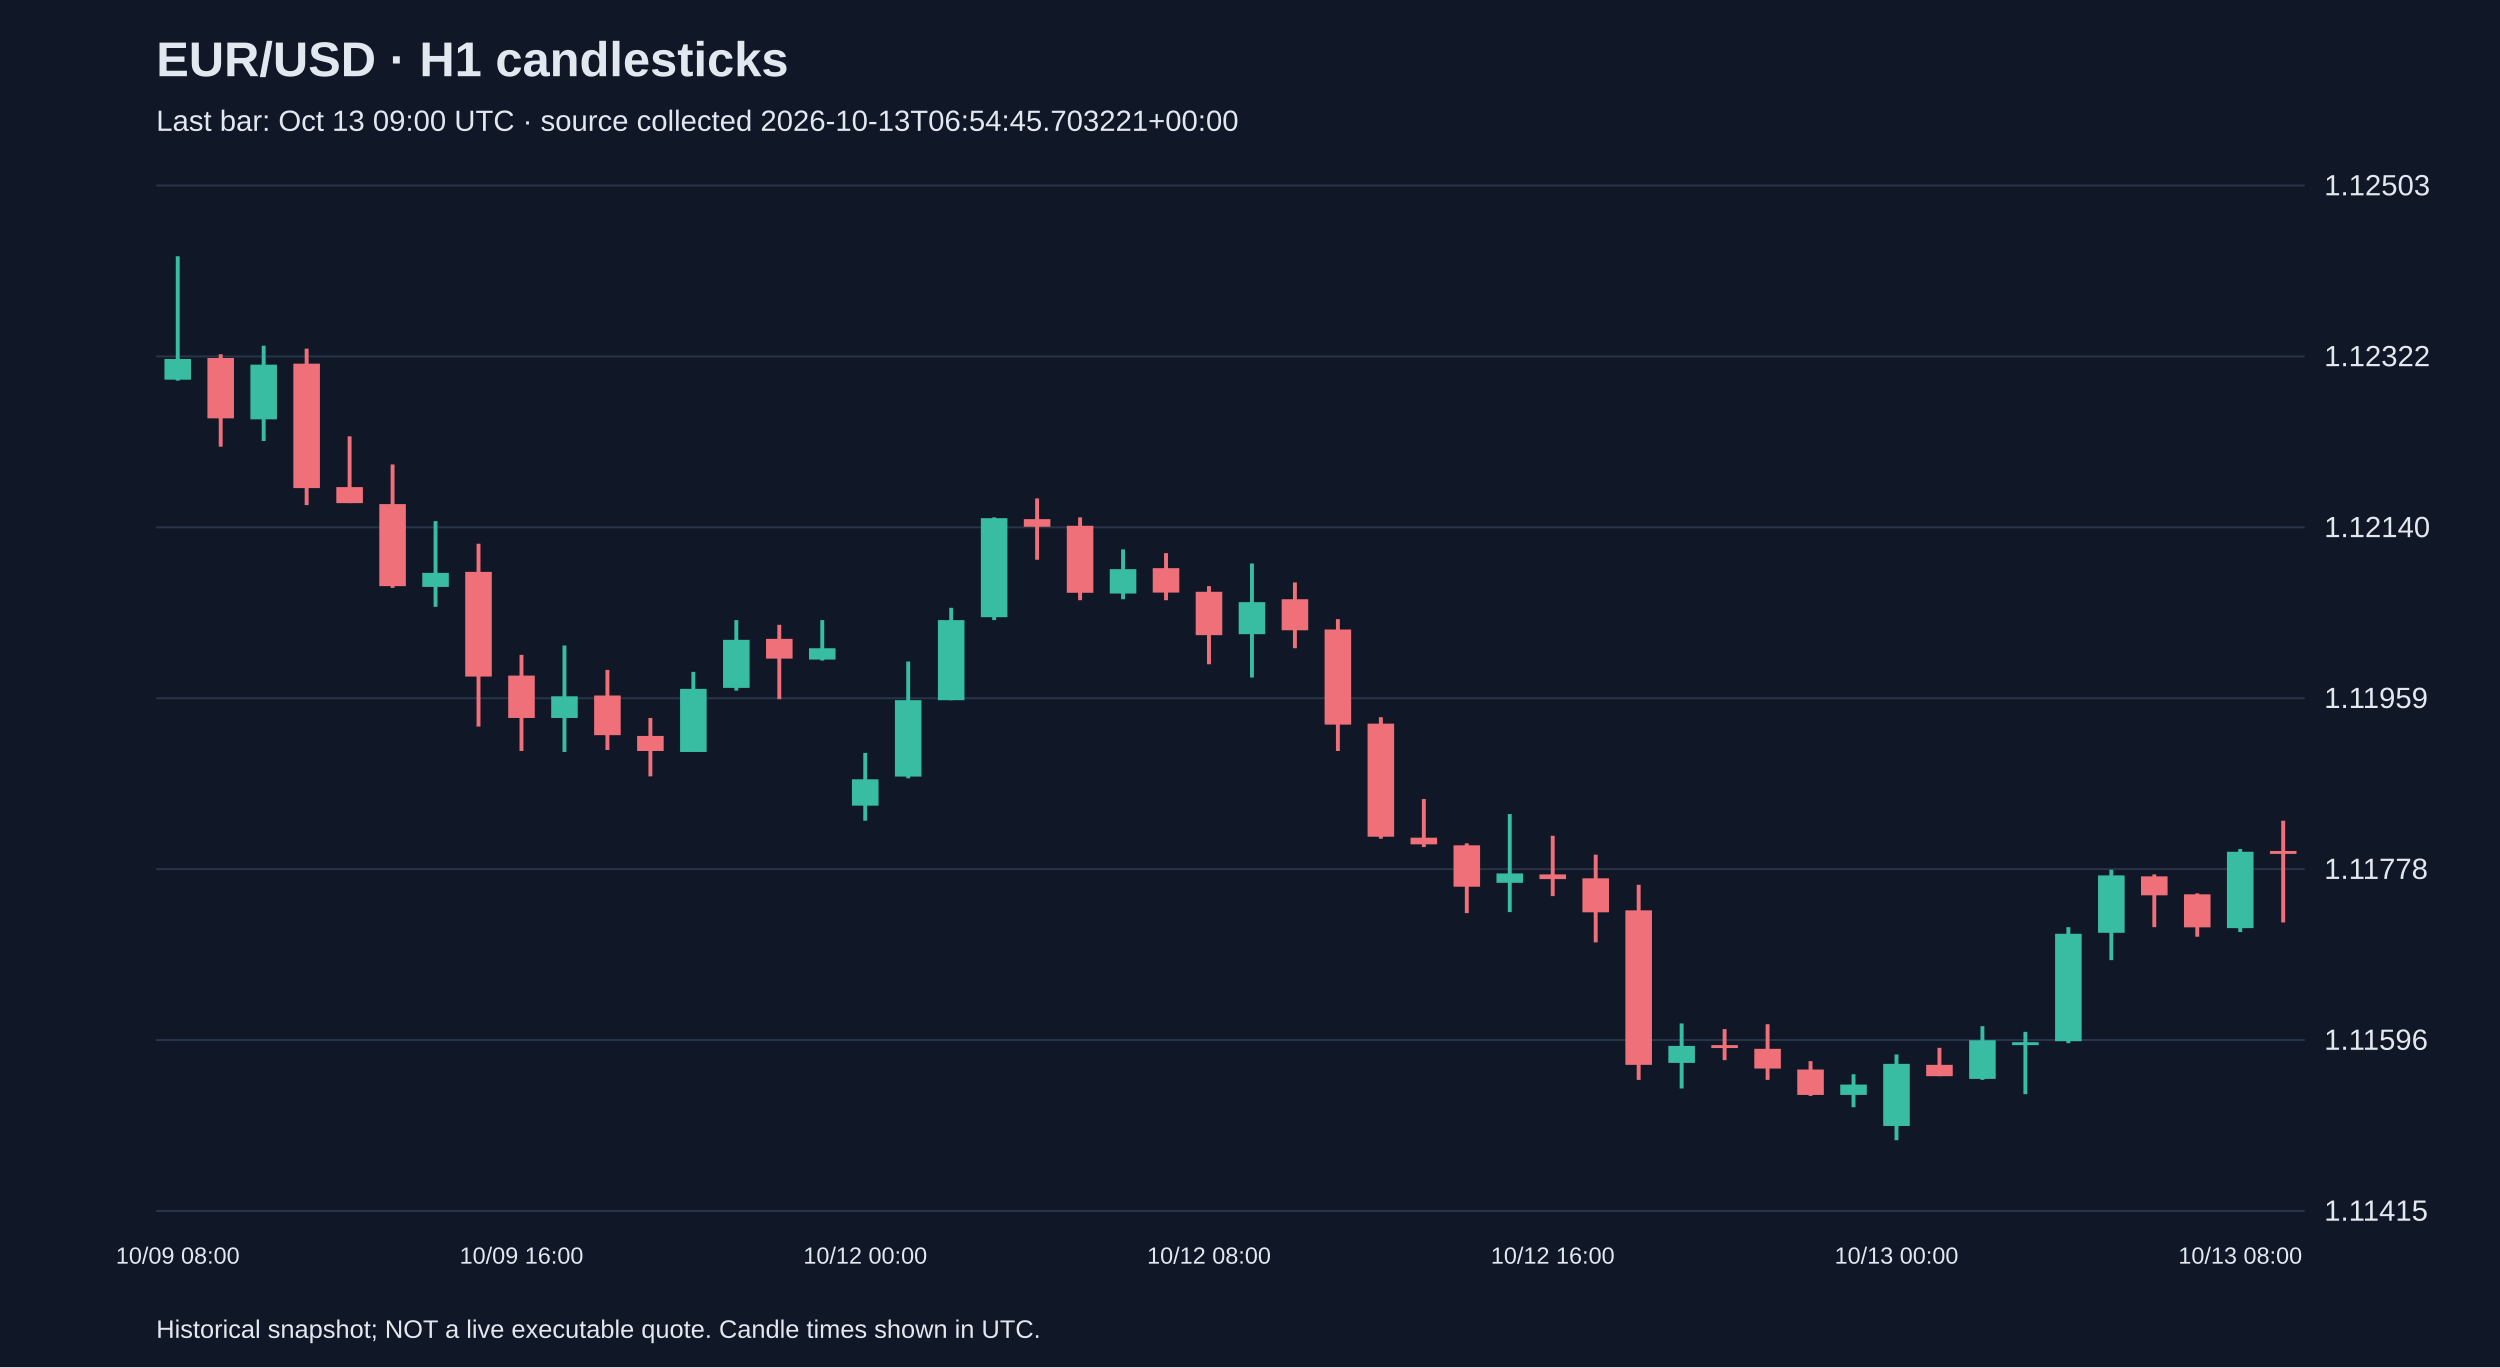
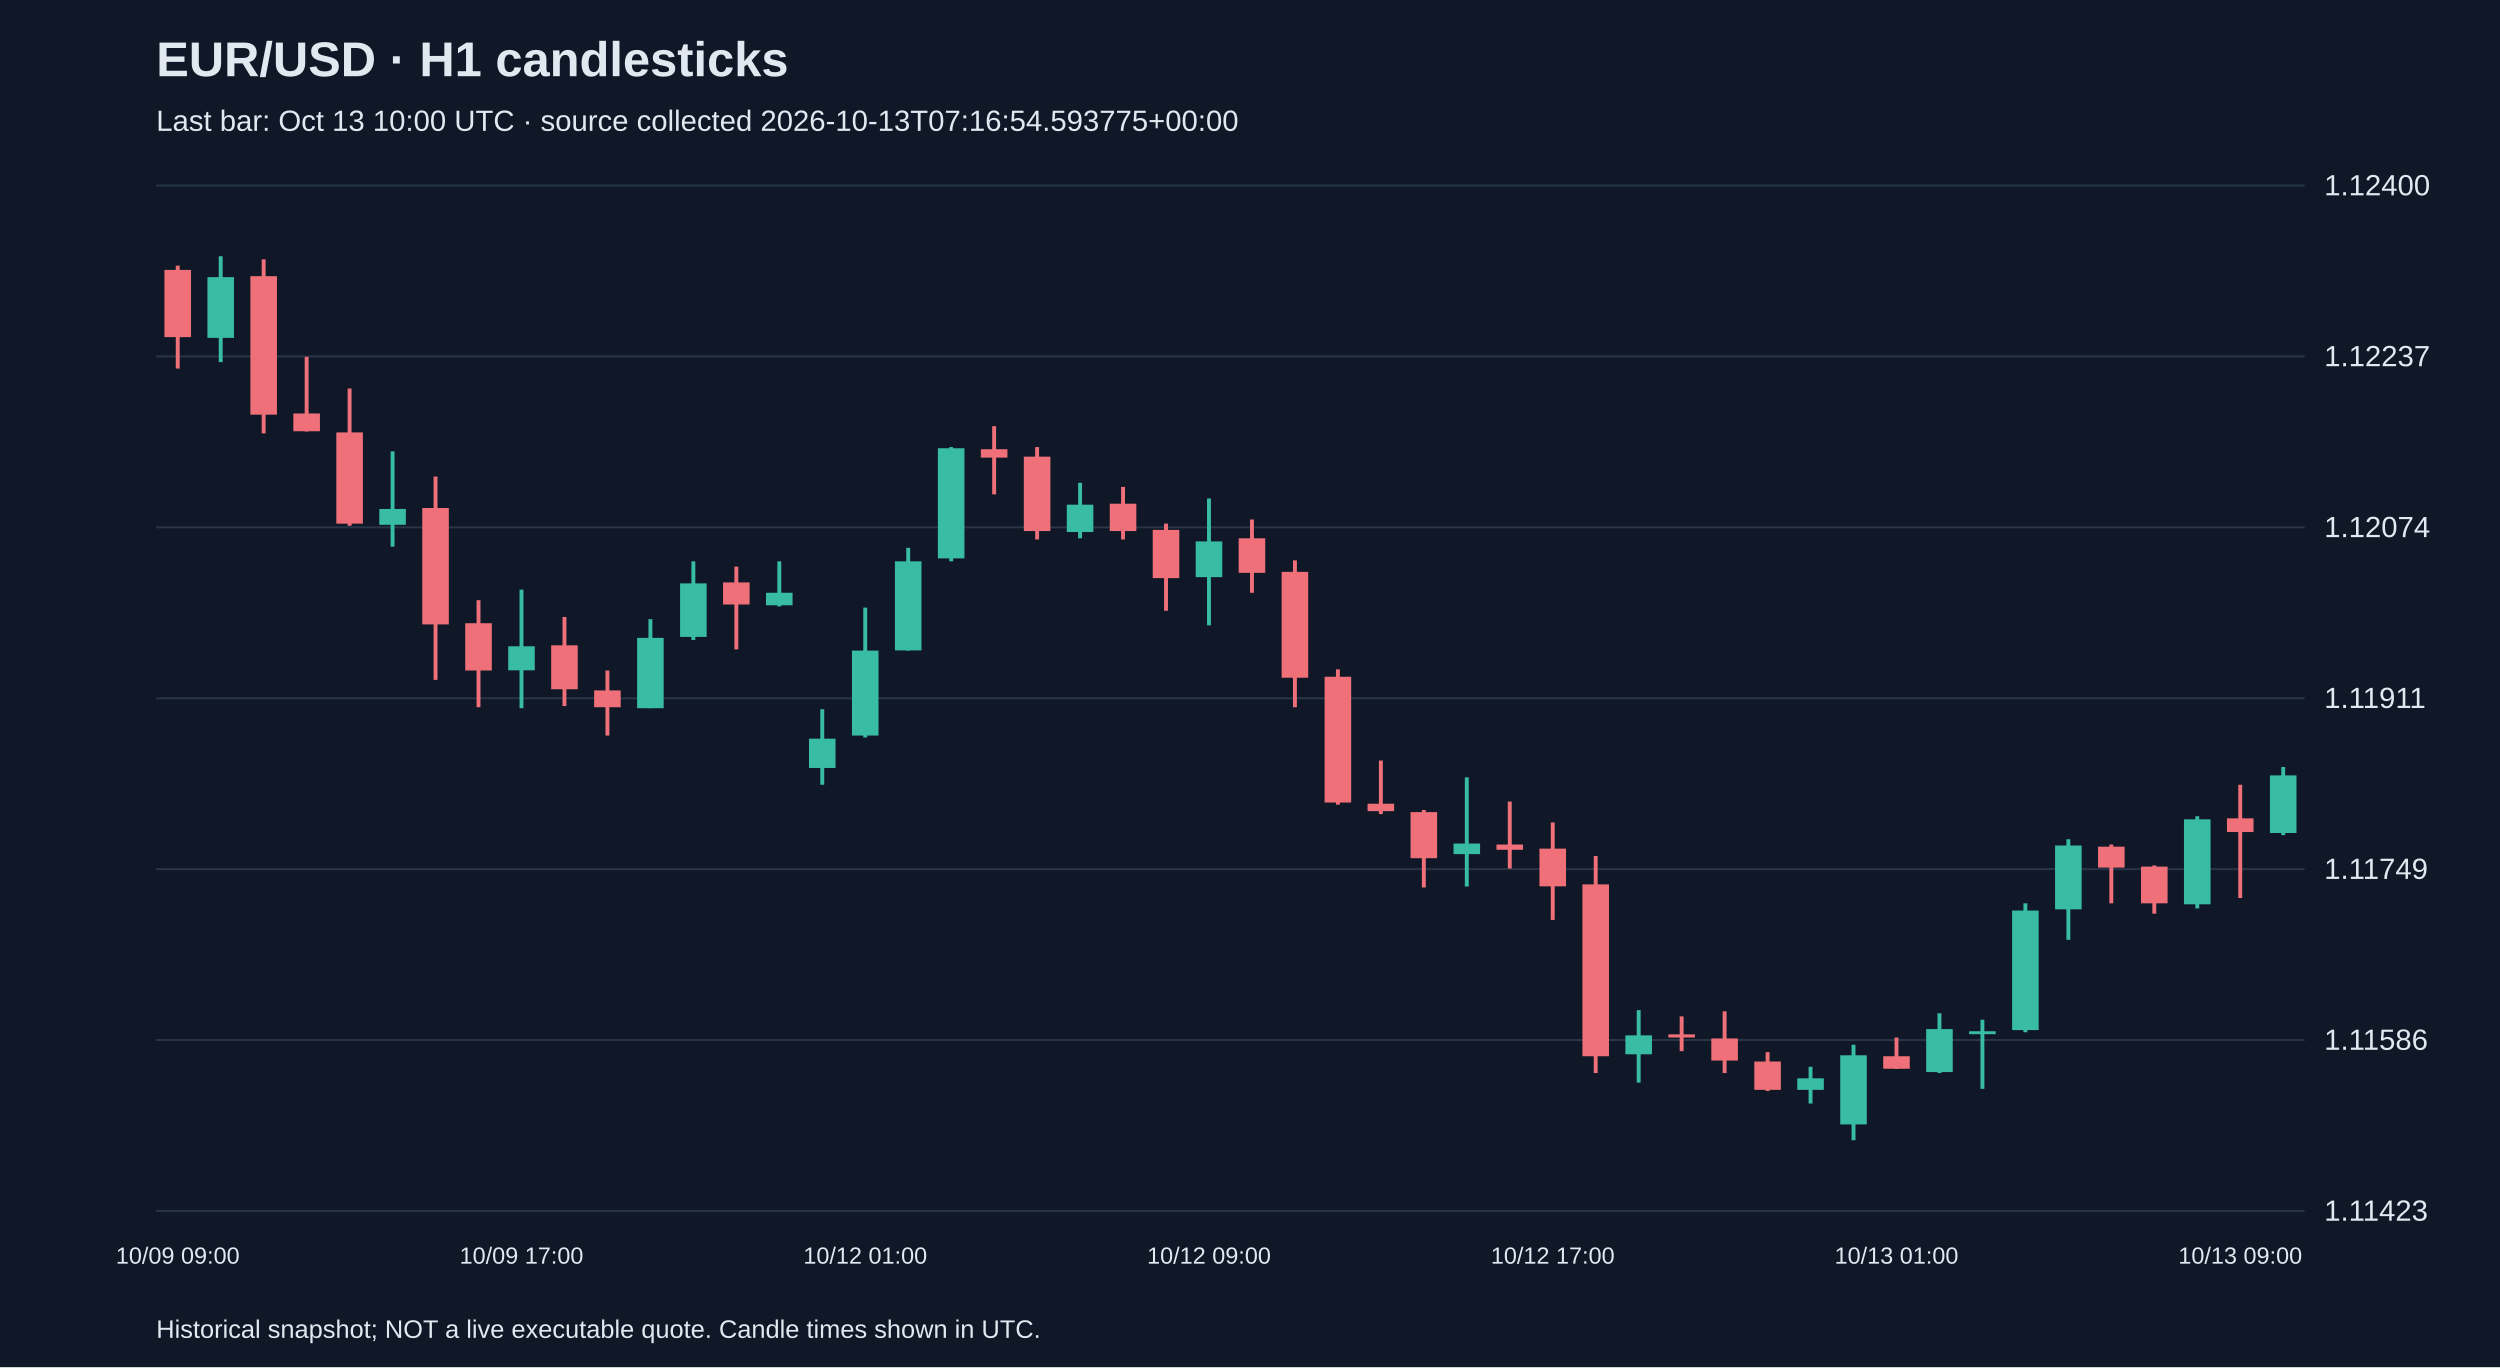
<svg xmlns="http://www.w3.org/2000/svg" viewBox="0 0 1280 700">
  <rect width="100%" height="100%" fill="#101827" />
  <style>text{font-family:Arial,sans-serif;fill:#e2e8f0}</style>
  <text x="80" y="39" font-size="25" font-weight="bold">EUR/USD · H1 candlesticks</text>
-   <text x="80" y="67" font-size="15" fill="#a6b1c5">Last bar: Oct 13 09:00 UTC · source collected 2026-10-13T06:54:45.703221+00:00</text>
+   <text x="80" y="67" font-size="15" fill="#a6b1c5">Last bar: Oct 13 10:00 UTC · source collected 2026-10-13T07:16:54.593775+00:00</text>
  <line x1="80" y1="620.0" x2="1180" y2="620.0" stroke="#283548" />
-   <text x="1190" y="625.0" font-size="15">1.11415</text>
+   <text x="1190" y="625.0" font-size="15">1.11423</text>
  <line x1="80" y1="532.5" x2="1180" y2="532.5" stroke="#283548" />
-   <text x="1190" y="537.5" font-size="15">1.11596</text>
+   <text x="1190" y="537.5" font-size="15">1.11586</text>
  <line x1="80" y1="445.0" x2="1180" y2="445.0" stroke="#283548" />
-   <text x="1190" y="450.0" font-size="15">1.11778</text>
+   <text x="1190" y="450.0" font-size="15">1.11749</text>
  <line x1="80" y1="357.5" x2="1180" y2="357.5" stroke="#283548" />
-   <text x="1190" y="362.5" font-size="15">1.11959</text>
+   <text x="1190" y="362.5" font-size="15">1.11911</text>
  <line x1="80" y1="270.0" x2="1180" y2="270.0" stroke="#283548" />
-   <text x="1190" y="275.0" font-size="15">1.12140</text>
+   <text x="1190" y="275.0" font-size="15">1.12074</text>
  <line x1="80" y1="182.5" x2="1180" y2="182.5" stroke="#283548" />
-   <text x="1190" y="187.5" font-size="15">1.12322</text>
+   <text x="1190" y="187.5" font-size="15">1.12237</text>
  <line x1="80" y1="95.0" x2="1180" y2="95.0" stroke="#283548" />
-   <text x="1190" y="100.0" font-size="15">1.12503</text>
-   <line x1="91.0" y1="131.2" x2="91.0" y2="194.9" stroke="#38bca2" stroke-width="2" />
-   <rect x="84.2" y="183.8" width="13.6" height="10.6" fill="#38bca2" />
-   <text x="91.0" y="647" text-anchor="middle" font-size="12">10/09 08:00</text>
-   <line x1="113.0" y1="181.4" x2="113.0" y2="228.7" stroke="#f07079" stroke-width="2" />
-   <rect x="106.2" y="183.3" width="13.6" height="30.9" fill="#f07079" />
-   <line x1="135.0" y1="177.0" x2="135.0" y2="225.8" stroke="#38bca2" stroke-width="2" />
-   <rect x="128.2" y="186.7" width="13.6" height="28.0" fill="#38bca2" />
-   <line x1="157.0" y1="178.5" x2="157.0" y2="258.6" stroke="#f07079" stroke-width="2" />
-   <rect x="150.2" y="186.2" width="13.6" height="63.7" fill="#f07079" />
-   <line x1="179.0" y1="223.4" x2="179.0" y2="257.6" stroke="#f07079" stroke-width="2" />
-   <rect x="172.2" y="249.4" width="13.6" height="8.2" fill="#f07079" />
-   <line x1="201.0" y1="237.8" x2="201.0" y2="301.0" stroke="#f07079" stroke-width="2" />
-   <rect x="194.2" y="258.1" width="13.6" height="42.0" fill="#f07079" />
-   <line x1="223.0" y1="266.8" x2="223.0" y2="310.7" stroke="#38bca2" stroke-width="2" />
-   <rect x="216.2" y="293.3" width="13.6" height="7.2" fill="#38bca2" />
-   <line x1="245.0" y1="278.4" x2="245.0" y2="372.0" stroke="#f07079" stroke-width="2" />
-   <rect x="238.2" y="292.8" width="13.6" height="53.6" fill="#f07079" />
-   <line x1="267.0" y1="335.3" x2="267.0" y2="384.5" stroke="#f07079" stroke-width="2" />
-   <rect x="260.2" y="345.9" width="13.6" height="21.7" fill="#f07079" />
-   <text x="267.0" y="647" text-anchor="middle" font-size="12">10/09 16:00</text>
-   <line x1="289.0" y1="330.5" x2="289.0" y2="385.0" stroke="#38bca2" stroke-width="2" />
-   <rect x="282.2" y="356.5" width="13.6" height="11.1" fill="#38bca2" />
-   <line x1="311.0" y1="343.0" x2="311.0" y2="384.0" stroke="#f07079" stroke-width="2" />
-   <rect x="304.2" y="356.1" width="13.6" height="20.3" fill="#f07079" />
-   <line x1="333.0" y1="367.6" x2="333.0" y2="397.5" stroke="#f07079" stroke-width="2" />
-   <rect x="326.2" y="376.8" width="13.6" height="7.7" fill="#f07079" />
-   <line x1="355.0" y1="344.0" x2="355.0" y2="385.0" stroke="#38bca2" stroke-width="2" />
-   <rect x="348.2" y="352.7" width="13.6" height="32.3" fill="#38bca2" />
-   <line x1="377.0" y1="317.5" x2="377.0" y2="353.6" stroke="#38bca2" stroke-width="2" />
-   <rect x="370.2" y="327.6" width="13.6" height="24.6" fill="#38bca2" />
-   <line x1="399.0" y1="319.9" x2="399.0" y2="358.0" stroke="#f07079" stroke-width="2" />
-   <rect x="392.2" y="327.1" width="13.6" height="10.1" fill="#f07079" />
-   <line x1="421.0" y1="317.5" x2="421.0" y2="338.2" stroke="#38bca2" stroke-width="2" />
-   <rect x="414.2" y="331.9" width="13.6" height="5.8" fill="#38bca2" />
-   <line x1="443.0" y1="385.5" x2="443.0" y2="420.2" stroke="#38bca2" stroke-width="2" />
-   <rect x="436.2" y="399.0" width="13.6" height="13.5" fill="#38bca2" />
-   <text x="443.0" y="647" text-anchor="middle" font-size="12">10/12 00:00</text>
-   <line x1="465.0" y1="338.7" x2="465.0" y2="398.5" stroke="#38bca2" stroke-width="2" />
-   <rect x="458.2" y="358.5" width="13.6" height="39.1" fill="#38bca2" />
-   <line x1="487.0" y1="311.2" x2="487.0" y2="358.5" stroke="#38bca2" stroke-width="2" />
-   <rect x="480.2" y="317.5" width="13.6" height="41.0" fill="#38bca2" />
-   <line x1="509.0" y1="264.9" x2="509.0" y2="317.5" stroke="#38bca2" stroke-width="2" />
-   <rect x="502.2" y="265.3" width="13.6" height="50.7" fill="#38bca2" />
-   <line x1="531.0" y1="255.2" x2="531.0" y2="286.6" stroke="#f07079" stroke-width="2" />
-   <rect x="524.2" y="265.8" width="13.6" height="3.9" fill="#f07079" />
-   <line x1="553.0" y1="264.9" x2="553.0" y2="307.3" stroke="#f07079" stroke-width="2" />
-   <rect x="546.2" y="269.2" width="13.6" height="34.3" fill="#f07079" />
-   <line x1="575.0" y1="281.3" x2="575.0" y2="306.8" stroke="#38bca2" stroke-width="2" />
-   <rect x="568.2" y="291.4" width="13.6" height="12.5" fill="#38bca2" />
-   <line x1="597.0" y1="283.2" x2="597.0" y2="307.3" stroke="#f07079" stroke-width="2" />
-   <rect x="590.2" y="290.9" width="13.6" height="12.5" fill="#f07079" />
-   <line x1="619.0" y1="300.1" x2="619.0" y2="340.1" stroke="#f07079" stroke-width="2" />
-   <rect x="612.2" y="303.0" width="13.6" height="22.2" fill="#f07079" />
-   <text x="619.0" y="647" text-anchor="middle" font-size="12">10/12 08:00</text>
-   <line x1="641.0" y1="288.5" x2="641.0" y2="346.9" stroke="#38bca2" stroke-width="2" />
-   <rect x="634.2" y="308.3" width="13.6" height="16.4" fill="#38bca2" />
-   <line x1="663.0" y1="298.2" x2="663.0" y2="331.9" stroke="#f07079" stroke-width="2" />
-   <rect x="656.2" y="306.8" width="13.6" height="15.9" fill="#f07079" />
-   <line x1="685.0" y1="317.0" x2="685.0" y2="384.5" stroke="#f07079" stroke-width="2" />
-   <rect x="678.2" y="322.3" width="13.6" height="48.7" fill="#f07079" />
-   <line x1="707.0" y1="367.2" x2="707.0" y2="429.4" stroke="#f07079" stroke-width="2" />
-   <rect x="700.2" y="370.5" width="13.6" height="57.9" fill="#f07079" />
-   <line x1="729.0" y1="409.1" x2="729.0" y2="433.7" stroke="#f07079" stroke-width="2" />
-   <rect x="722.2" y="428.9" width="13.6" height="3.4" fill="#f07079" />
-   <line x1="751.0" y1="431.8" x2="751.0" y2="467.5" stroke="#f07079" stroke-width="2" />
-   <rect x="744.2" y="432.8" width="13.6" height="21.2" fill="#f07079" />
-   <line x1="773.0" y1="416.8" x2="773.0" y2="467.0" stroke="#38bca2" stroke-width="2" />
-   <rect x="766.2" y="447.2" width="13.6" height="4.8" fill="#38bca2" />
-   <line x1="795.0" y1="427.9" x2="795.0" y2="458.8" stroke="#f07079" stroke-width="2" />
-   <rect x="788.2" y="447.7" width="13.6" height="2.4" fill="#f07079" />
-   <text x="795.0" y="647" text-anchor="middle" font-size="12">10/12 16:00</text>
-   <line x1="817.0" y1="437.6" x2="817.0" y2="482.5" stroke="#f07079" stroke-width="2" />
-   <rect x="810.2" y="449.7" width="13.6" height="17.4" fill="#f07079" />
-   <line x1="839.0" y1="453.0" x2="839.0" y2="552.9" stroke="#f07079" stroke-width="2" />
-   <rect x="832.2" y="466.1" width="13.6" height="79.1" fill="#f07079" />
-   <line x1="861.0" y1="524.0" x2="861.0" y2="557.3" stroke="#38bca2" stroke-width="2" />
-   <rect x="854.2" y="535.5" width="13.6" height="8.7" fill="#38bca2" />
-   <line x1="883.0" y1="526.9" x2="883.0" y2="542.8" stroke="#f07079" stroke-width="2" />
-   <rect x="876.2" y="535.1" width="13.6" height="1.5" fill="#f07079" />
-   <line x1="905.0" y1="524.4" x2="905.0" y2="552.9" stroke="#f07079" stroke-width="2" />
-   <rect x="898.2" y="537.0" width="13.6" height="10.1" fill="#f07079" />
-   <line x1="927.0" y1="543.3" x2="927.0" y2="561.1" stroke="#f07079" stroke-width="2" />
-   <rect x="920.2" y="547.6" width="13.6" height="13.0" fill="#f07079" />
-   <line x1="949.0" y1="550.0" x2="949.0" y2="566.9" stroke="#38bca2" stroke-width="2" />
-   <rect x="942.2" y="555.3" width="13.6" height="5.3" fill="#38bca2" />
-   <line x1="971.0" y1="539.9" x2="971.0" y2="583.8" stroke="#38bca2" stroke-width="2" />
-   <rect x="964.2" y="544.7" width="13.6" height="31.8" fill="#38bca2" />
-   <text x="971.0" y="647" text-anchor="middle" font-size="12">10/13 00:00</text>
-   <line x1="993.0" y1="536.5" x2="993.0" y2="551.0" stroke="#f07079" stroke-width="2" />
-   <rect x="986.2" y="545.2" width="13.6" height="5.8" fill="#f07079" />
-   <line x1="1015.0" y1="525.4" x2="1015.0" y2="552.9" stroke="#38bca2" stroke-width="2" />
-   <rect x="1008.2" y="532.6" width="13.6" height="19.8" fill="#38bca2" />
-   <line x1="1037.0" y1="528.3" x2="1037.0" y2="560.2" stroke="#38bca2" stroke-width="2" />
-   <rect x="1030.2" y="533.6" width="13.6" height="1.5" fill="#38bca2" />
-   <line x1="1059.0" y1="474.7" x2="1059.0" y2="534.1" stroke="#38bca2" stroke-width="2" />
-   <rect x="1052.2" y="478.1" width="13.6" height="55.0" fill="#38bca2" />
-   <line x1="1081.0" y1="445.3" x2="1081.0" y2="491.6" stroke="#38bca2" stroke-width="2" />
-   <rect x="1074.2" y="448.2" width="13.6" height="29.4" fill="#38bca2" />
-   <line x1="1103.0" y1="447.7" x2="1103.0" y2="474.7" stroke="#f07079" stroke-width="2" />
-   <rect x="1096.2" y="448.7" width="13.6" height="9.7" fill="#f07079" />
-   <line x1="1125.0" y1="457.4" x2="1125.0" y2="479.6" stroke="#f07079" stroke-width="2" />
-   <rect x="1118.2" y="457.9" width="13.6" height="16.9" fill="#f07079" />
-   <line x1="1147.0" y1="434.7" x2="1147.0" y2="477.2" stroke="#38bca2" stroke-width="2" />
-   <rect x="1140.2" y="436.1" width="13.6" height="39.1" fill="#38bca2" />
-   <text x="1147.0" y="647" text-anchor="middle" font-size="12">10/13 08:00</text>
-   <line x1="1169.0" y1="420.2" x2="1169.0" y2="472.3" stroke="#f07079" stroke-width="2" />
-   <rect x="1162.2" y="435.7" width="13.6" height="1.5" fill="#f07079" />
+   <text x="1190" y="100.0" font-size="15">1.12400</text>
+   <line x1="91.0" y1="136.0" x2="91.0" y2="188.7" stroke="#f07079" stroke-width="2" />
+   <rect x="84.2" y="138.2" width="13.6" height="34.4" fill="#f07079" />
+   <text x="91.0" y="647" text-anchor="middle" font-size="12">10/09 09:00</text>
+   <line x1="113.0" y1="131.2" x2="113.0" y2="185.4" stroke="#38bca2" stroke-width="2" />
+   <rect x="106.2" y="141.9" width="13.6" height="31.1" fill="#38bca2" />
+   <line x1="135.0" y1="132.8" x2="135.0" y2="221.9" stroke="#f07079" stroke-width="2" />
+   <rect x="128.2" y="141.4" width="13.6" height="70.9" fill="#f07079" />
+   <line x1="157.0" y1="182.7" x2="157.0" y2="220.9" stroke="#f07079" stroke-width="2" />
+   <rect x="150.2" y="211.7" width="13.6" height="9.1" fill="#f07079" />
+   <line x1="179.0" y1="198.9" x2="179.0" y2="269.2" stroke="#f07079" stroke-width="2" />
+   <rect x="172.2" y="221.4" width="13.6" height="46.7" fill="#f07079" />
+   <line x1="201.0" y1="231.1" x2="201.0" y2="279.9" stroke="#38bca2" stroke-width="2" />
+   <rect x="194.2" y="260.6" width="13.6" height="8.1" fill="#38bca2" />
+   <line x1="223.0" y1="244.0" x2="223.0" y2="348.1" stroke="#f07079" stroke-width="2" />
+   <rect x="216.2" y="260.1" width="13.6" height="59.6" fill="#f07079" />
+   <line x1="245.0" y1="307.3" x2="245.0" y2="362.1" stroke="#f07079" stroke-width="2" />
+   <rect x="238.2" y="319.1" width="13.6" height="24.2" fill="#f07079" />
+   <line x1="267.0" y1="301.9" x2="267.0" y2="362.6" stroke="#38bca2" stroke-width="2" />
+   <rect x="260.2" y="330.9" width="13.6" height="12.3" fill="#38bca2" />
+   <text x="267.0" y="647" text-anchor="middle" font-size="12">10/09 17:00</text>
+   <line x1="289.0" y1="315.9" x2="289.0" y2="361.5" stroke="#f07079" stroke-width="2" />
+   <rect x="282.2" y="330.4" width="13.6" height="22.5" fill="#f07079" />
+   <line x1="311.0" y1="343.3" x2="311.0" y2="376.6" stroke="#f07079" stroke-width="2" />
+   <rect x="304.2" y="353.5" width="13.6" height="8.6" fill="#f07079" />
+   <line x1="333.0" y1="317.0" x2="333.0" y2="362.6" stroke="#38bca2" stroke-width="2" />
+   <rect x="326.2" y="326.6" width="13.6" height="36.0" fill="#38bca2" />
+   <line x1="355.0" y1="287.4" x2="355.0" y2="327.7" stroke="#38bca2" stroke-width="2" />
+   <rect x="348.2" y="298.7" width="13.6" height="27.4" fill="#38bca2" />
+   <line x1="377.0" y1="290.1" x2="377.0" y2="332.5" stroke="#f07079" stroke-width="2" />
+   <rect x="370.2" y="298.2" width="13.6" height="11.3" fill="#f07079" />
+   <line x1="399.0" y1="287.4" x2="399.0" y2="310.5" stroke="#38bca2" stroke-width="2" />
+   <rect x="392.2" y="303.5" width="13.6" height="6.4" fill="#38bca2" />
+   <line x1="421.0" y1="363.1" x2="421.0" y2="401.8" stroke="#38bca2" stroke-width="2" />
+   <rect x="414.2" y="378.2" width="13.6" height="15.0" fill="#38bca2" />
+   <line x1="443.0" y1="311.1" x2="443.0" y2="377.6" stroke="#38bca2" stroke-width="2" />
+   <rect x="436.2" y="333.1" width="13.6" height="43.5" fill="#38bca2" />
+   <text x="443.0" y="647" text-anchor="middle" font-size="12">10/12 01:00</text>
+   <line x1="465.0" y1="280.5" x2="465.0" y2="333.1" stroke="#38bca2" stroke-width="2" />
+   <rect x="458.2" y="287.4" width="13.6" height="45.6" fill="#38bca2" />
+   <line x1="487.0" y1="228.9" x2="487.0" y2="287.4" stroke="#38bca2" stroke-width="2" />
+   <rect x="480.2" y="229.5" width="13.6" height="56.4" fill="#38bca2" />
+   <line x1="509.0" y1="218.2" x2="509.0" y2="253.1" stroke="#f07079" stroke-width="2" />
+   <rect x="502.2" y="230.0" width="13.6" height="4.3" fill="#f07079" />
+   <line x1="531.0" y1="228.9" x2="531.0" y2="276.2" stroke="#f07079" stroke-width="2" />
+   <rect x="524.2" y="233.8" width="13.6" height="38.1" fill="#f07079" />
+   <line x1="553.0" y1="247.2" x2="553.0" y2="275.6" stroke="#38bca2" stroke-width="2" />
+   <rect x="546.2" y="258.4" width="13.6" height="14.0" fill="#38bca2" />
+   <line x1="575.0" y1="249.3" x2="575.0" y2="276.2" stroke="#f07079" stroke-width="2" />
+   <rect x="568.2" y="257.9" width="13.6" height="14.0" fill="#f07079" />
+   <line x1="597.0" y1="268.1" x2="597.0" y2="312.7" stroke="#f07079" stroke-width="2" />
+   <rect x="590.2" y="271.3" width="13.6" height="24.7" fill="#f07079" />
+   <line x1="619.0" y1="255.2" x2="619.0" y2="320.2" stroke="#38bca2" stroke-width="2" />
+   <rect x="612.2" y="277.2" width="13.6" height="18.3" fill="#38bca2" />
+   <text x="619.0" y="647" text-anchor="middle" font-size="12">10/12 09:00</text>
+   <line x1="641.0" y1="266.0" x2="641.0" y2="303.5" stroke="#f07079" stroke-width="2" />
+   <rect x="634.2" y="275.6" width="13.6" height="17.7" fill="#f07079" />
+   <line x1="663.0" y1="286.9" x2="663.0" y2="362.1" stroke="#f07079" stroke-width="2" />
+   <rect x="656.2" y="292.8" width="13.6" height="54.2" fill="#f07079" />
+   <line x1="685.0" y1="342.7" x2="685.0" y2="412.0" stroke="#f07079" stroke-width="2" />
+   <rect x="678.2" y="346.5" width="13.6" height="64.4" fill="#f07079" />
+   <line x1="707.0" y1="389.4" x2="707.0" y2="416.8" stroke="#f07079" stroke-width="2" />
+   <rect x="700.2" y="411.5" width="13.6" height="3.8" fill="#f07079" />
+   <line x1="729.0" y1="414.7" x2="729.0" y2="454.4" stroke="#f07079" stroke-width="2" />
+   <rect x="722.2" y="415.8" width="13.6" height="23.6" fill="#f07079" />
+   <line x1="751.0" y1="398.0" x2="751.0" y2="453.9" stroke="#38bca2" stroke-width="2" />
+   <rect x="744.2" y="431.9" width="13.6" height="5.4" fill="#38bca2" />
+   <line x1="773.0" y1="410.4" x2="773.0" y2="444.7" stroke="#f07079" stroke-width="2" />
+   <rect x="766.2" y="432.4" width="13.6" height="2.7" fill="#f07079" />
+   <line x1="795.0" y1="421.1" x2="795.0" y2="471.0" stroke="#f07079" stroke-width="2" />
+   <rect x="788.2" y="434.5" width="13.6" height="19.3" fill="#f07079" />
+   <text x="795.0" y="647" text-anchor="middle" font-size="12">10/12 17:00</text>
+   <line x1="817.0" y1="438.3" x2="817.0" y2="549.4" stroke="#f07079" stroke-width="2" />
+   <rect x="810.2" y="452.8" width="13.6" height="88.0" fill="#f07079" />
+   <line x1="839.0" y1="517.2" x2="839.0" y2="554.3" stroke="#38bca2" stroke-width="2" />
+   <rect x="832.2" y="530.1" width="13.6" height="9.7" fill="#38bca2" />
+   <line x1="861.0" y1="520.4" x2="861.0" y2="538.2" stroke="#f07079" stroke-width="2" />
+   <rect x="854.2" y="529.6" width="13.6" height="1.6" fill="#f07079" />
+   <line x1="883.0" y1="517.8" x2="883.0" y2="549.4" stroke="#f07079" stroke-width="2" />
+   <rect x="876.2" y="531.7" width="13.6" height="11.3" fill="#f07079" />
+   <line x1="905.0" y1="538.7" x2="905.0" y2="558.6" stroke="#f07079" stroke-width="2" />
+   <rect x="898.2" y="543.5" width="13.6" height="14.5" fill="#f07079" />
+   <line x1="927.0" y1="546.2" x2="927.0" y2="565.0" stroke="#38bca2" stroke-width="2" />
+   <rect x="920.2" y="552.1" width="13.6" height="5.9" fill="#38bca2" />
+   <line x1="949.0" y1="534.9" x2="949.0" y2="583.8" stroke="#38bca2" stroke-width="2" />
+   <rect x="942.2" y="540.3" width="13.6" height="35.4" fill="#38bca2" />
+   <line x1="971.0" y1="531.2" x2="971.0" y2="547.3" stroke="#f07079" stroke-width="2" />
+   <rect x="964.2" y="540.8" width="13.6" height="6.4" fill="#f07079" />
+   <text x="971.0" y="647" text-anchor="middle" font-size="12">10/13 01:00</text>
+   <line x1="993.0" y1="518.8" x2="993.0" y2="549.4" stroke="#38bca2" stroke-width="2" />
+   <rect x="986.2" y="526.9" width="13.6" height="22.0" fill="#38bca2" />
+   <line x1="1015.0" y1="522.1" x2="1015.0" y2="557.5" stroke="#38bca2" stroke-width="2" />
+   <rect x="1008.2" y="528.0" width="13.6" height="1.5" fill="#38bca2" />
+   <line x1="1037.0" y1="462.5" x2="1037.0" y2="528.5" stroke="#38bca2" stroke-width="2" />
+   <rect x="1030.2" y="466.2" width="13.6" height="61.2" fill="#38bca2" />
+   <line x1="1059.0" y1="429.7" x2="1059.0" y2="481.2" stroke="#38bca2" stroke-width="2" />
+   <rect x="1052.2" y="432.9" width="13.6" height="32.7" fill="#38bca2" />
+   <line x1="1081.0" y1="432.4" x2="1081.0" y2="462.5" stroke="#f07079" stroke-width="2" />
+   <rect x="1074.2" y="433.5" width="13.6" height="10.7" fill="#f07079" />
+   <line x1="1103.0" y1="443.1" x2="1103.0" y2="467.8" stroke="#f07079" stroke-width="2" />
+   <rect x="1096.2" y="443.7" width="13.6" height="18.8" fill="#f07079" />
+   <line x1="1125.0" y1="417.9" x2="1125.0" y2="465.1" stroke="#38bca2" stroke-width="2" />
+   <rect x="1118.2" y="419.5" width="13.6" height="43.5" fill="#38bca2" />
+   <line x1="1147.0" y1="401.8" x2="1147.0" y2="459.8" stroke="#f07079" stroke-width="2" />
+   <rect x="1140.2" y="419.0" width="13.6" height="7.0" fill="#f07079" />
+   <text x="1147.0" y="647" text-anchor="middle" font-size="12">10/13 09:00</text>
+   <line x1="1169.0" y1="392.7" x2="1169.0" y2="427.6" stroke="#38bca2" stroke-width="2" />
+   <rect x="1162.2" y="397.0" width="13.6" height="29.5" fill="#38bca2" />
  <text x="80" y="685" font-size="13">Historical snapshot; NOT a live executable quote. Candle times shown in UTC.</text>
</svg>
